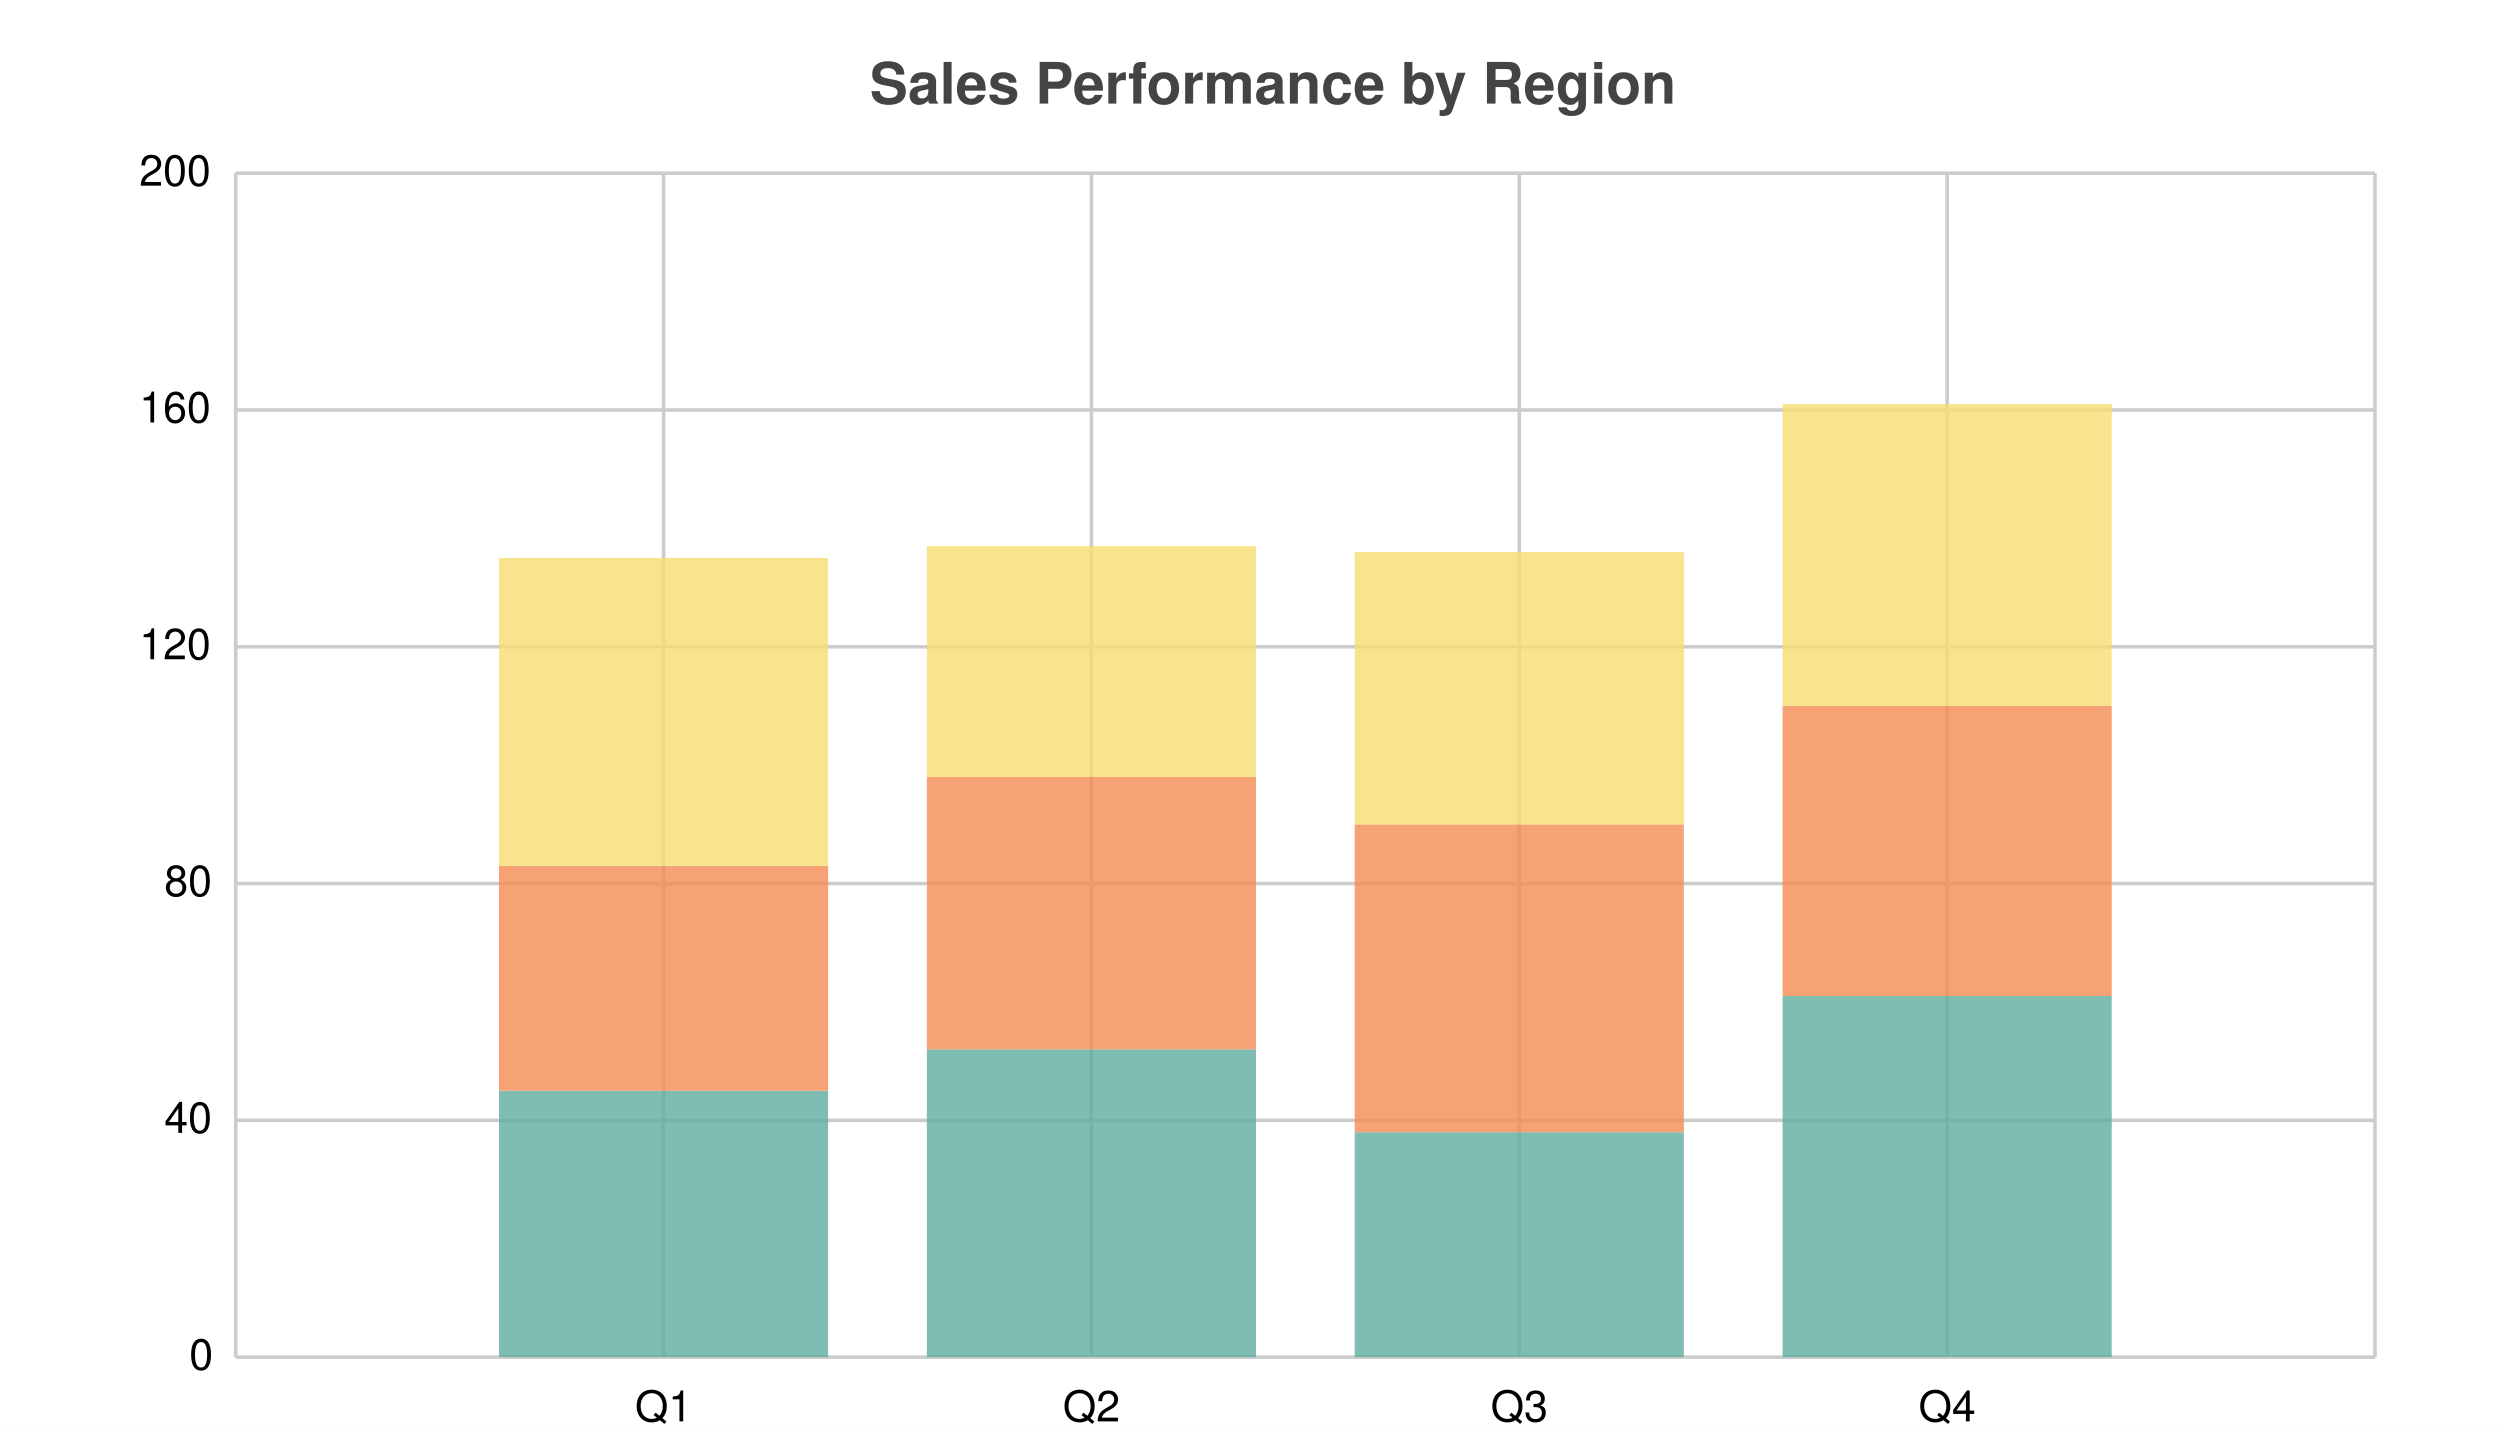
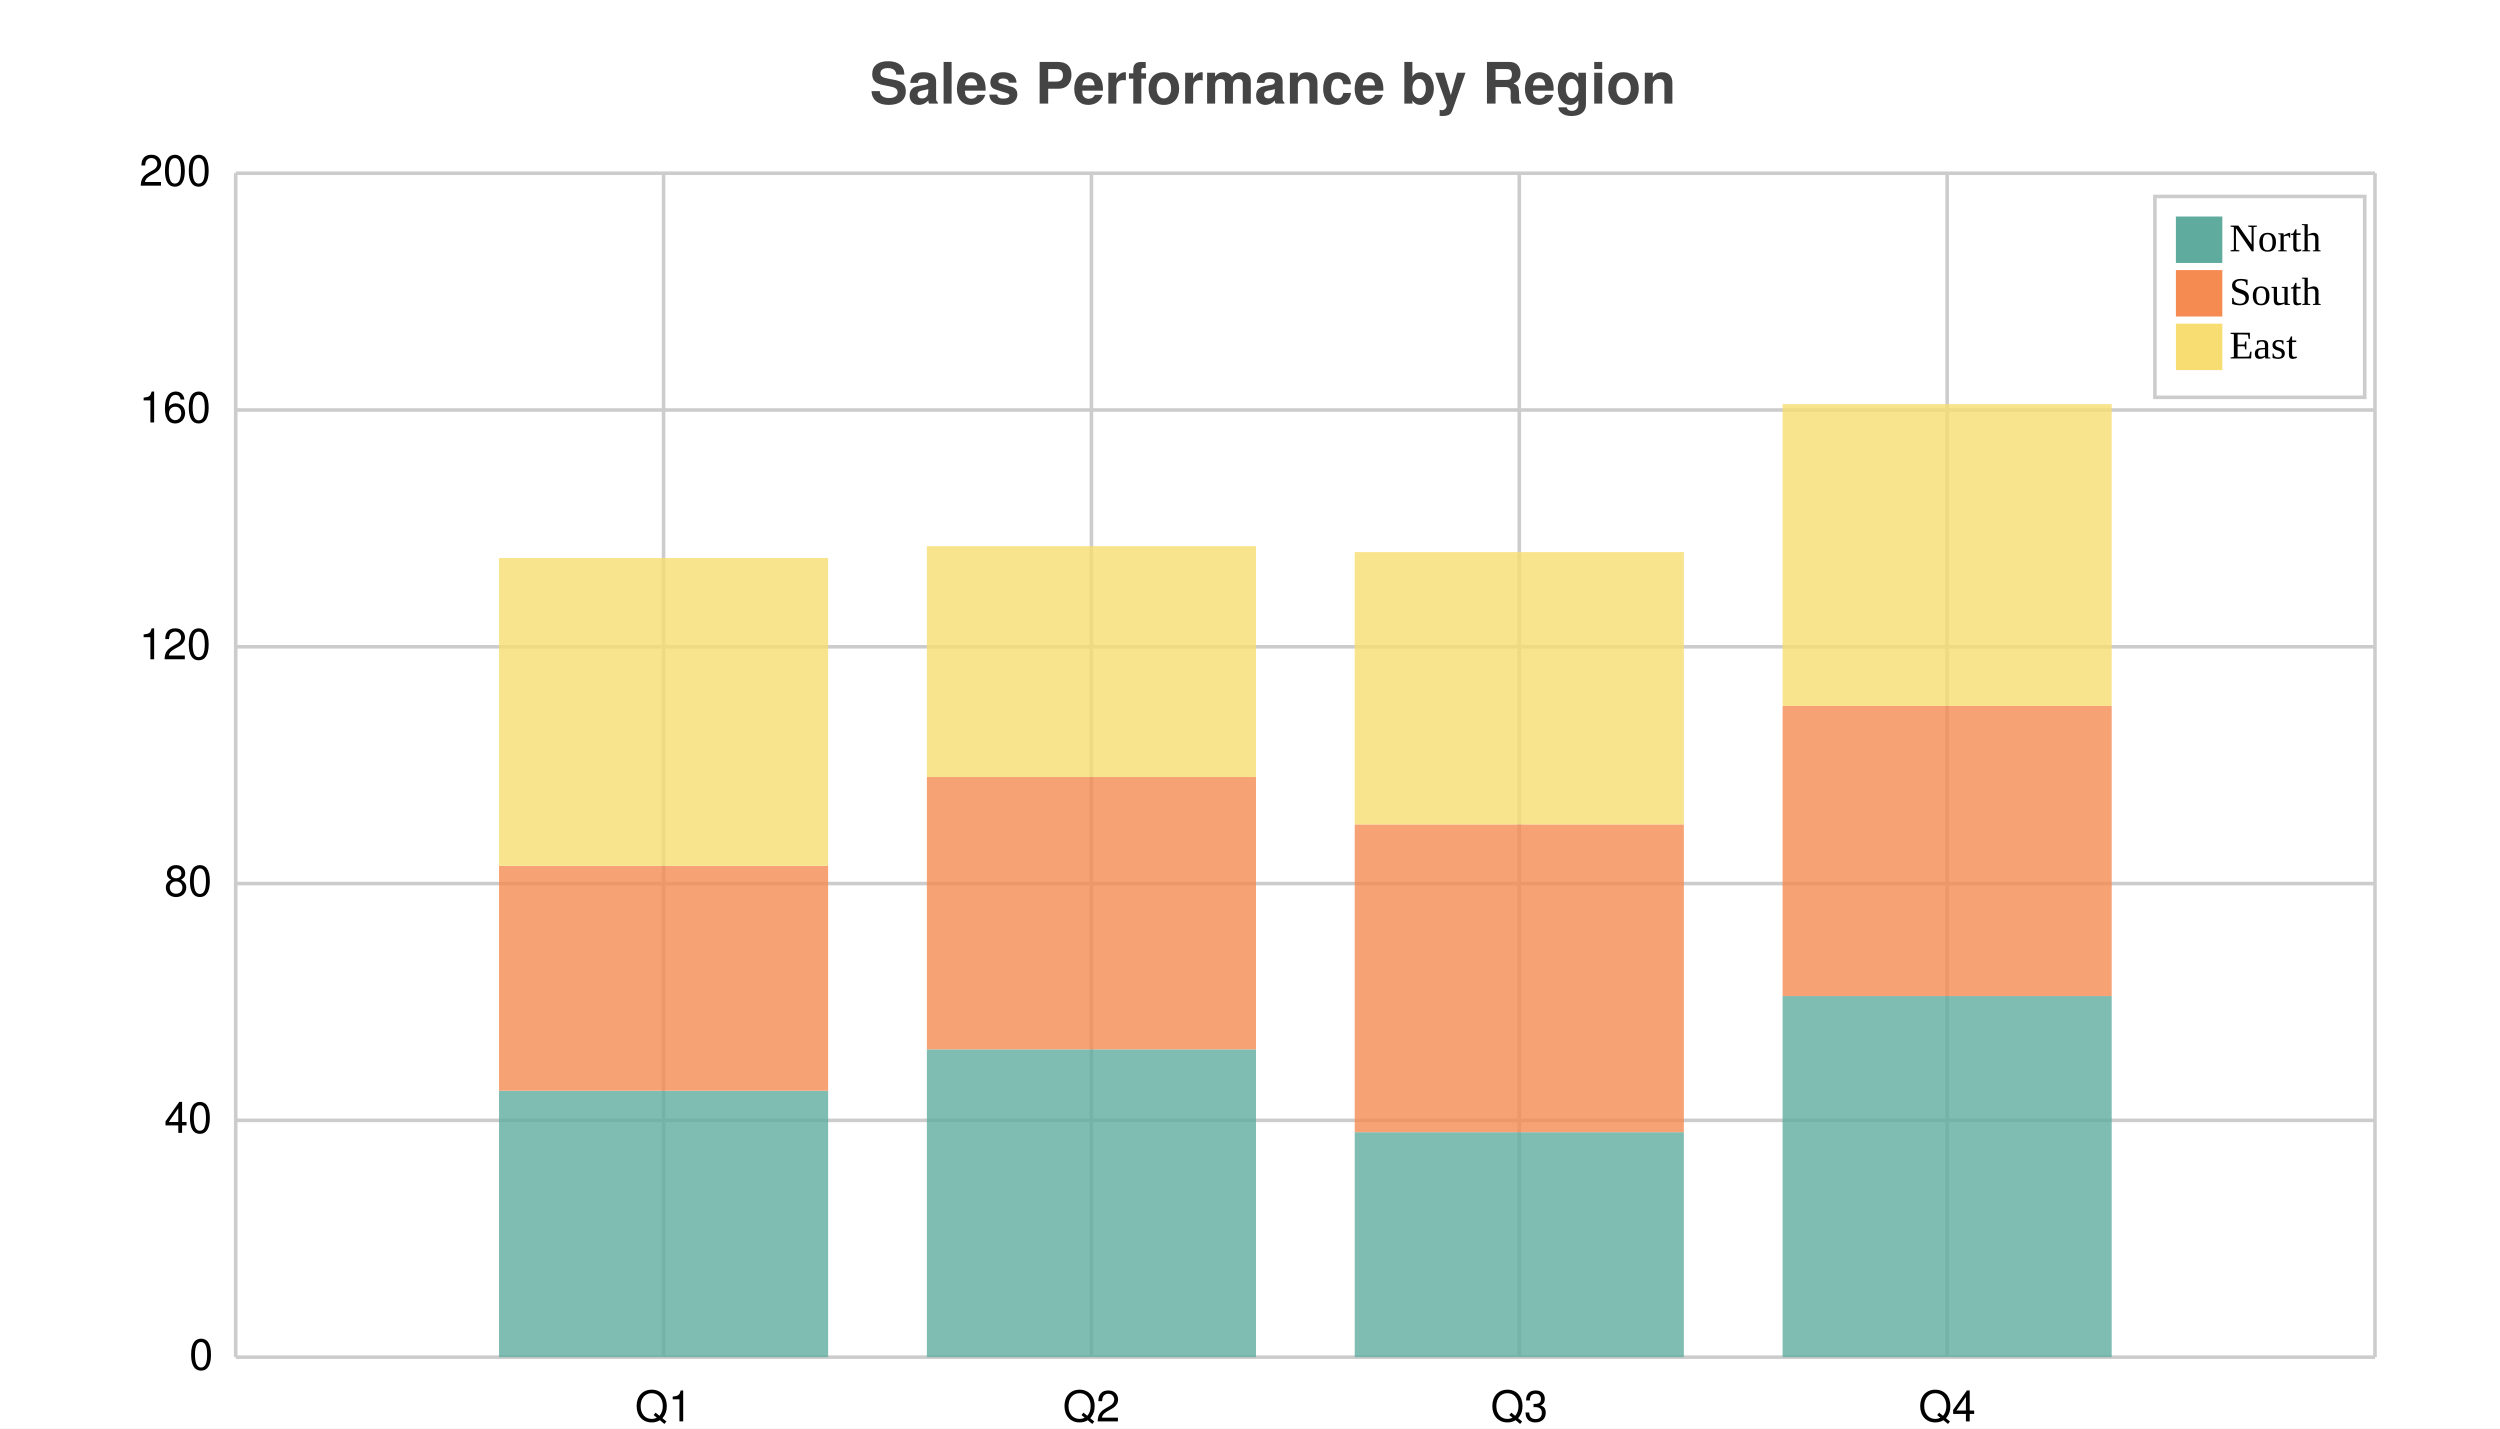
<svg xmlns="http://www.w3.org/2000/svg" width="700" height="400" viewBox="0 0 700 400">
  <path fill="white" d="M0 0 h700 v400 h-700 v-400Z" />
  <text transform="translate(-106.5, 19)" fill="#444444" font-family="Helvetica" font-weight="bold" font-size="16" x="350.0" y="10.0">Sales Performance by Region</text>
  <g>
    <path stroke="#CCCCCC" stroke-dasharray="None" d="M0 0.0 h599.0 M0 66.3 h599.0 M0 132.6 h599.0 M0 198.9 h599.0 M0 265.2 h599.0 M0 331.5 h599.0" transform="translate(66.0, 48.5)" />
    <g font-size="12" font-family="Helvetica" transform="translate(60.0, 48.5)">
      <text x="0" y="0.0" transform="translate(-21, 3.5)">200</text>
      <text x="0" y="66.3" transform="translate(-21, 3.5)">160</text>
      <text x="0" y="132.6" transform="translate(-21, 3.5)">120</text>
      <text x="0" y="198.9" transform="translate(-14, 3.5)">80</text>
      <text x="0" y="265.2" transform="translate(-14, 3.5)">40</text>
      <text x="0" y="331.5" transform="translate(-7, 3.5)">0</text>
    </g>
  </g>
  <g>
    <path stroke="#CCCCCC" stroke-dasharray="None" d="M0.0 0 v331.5 M119.8 0 v331.5 M239.6 0 v331.5 M359.4 0 v331.5 M479.2 0 v331.5 M599.0 0 v331.5" transform="translate(66.0, 48.5)" />
    <g font-size="12" font-family="Helvetica" transform="translate(66.0, 66.5)">
      <text x="0.0" y="331.5" transform="translate(-1.5, 0)"> </text>
      <text x="119.8" y="331.5" transform="translate(-8.0, 0)">Q1</text>
      <text x="239.6" y="331.5" transform="translate(-8.0, 0)">Q2</text>
      <text x="359.4" y="331.5" transform="translate(-8.0, 0)">Q3</text>
      <text x="479.2" y="331.5" transform="translate(-8.0, 0)">Q4</text>
      <text x="599.0" y="331.5" transform="translate(-1.5, 0)"> </text>
    </g>
  </g>
  <g opacity="0.8" transform="translate(-35.0, -20.0) rotate(180, 350.0, 200.0) scale(-1, 1) translate(-599.0, 0) translate(-46.07692, 0)">
    <path d="M119.8 0.0 h92.154 v74.588 h-92.154 v-74.588Z M239.6 0.0 h92.154 v86.19 h-92.154 v-86.19Z M359.4 0.0 h92.154 v62.985 h-92.154 v-62.985Z M479.2 0.0 h92.154 v101.108 h-92.154 v-101.108Z" fill="#5fab9e" />
    <path d="M119.8 74.588 h92.154 v62.985 h-92.154 v-62.985Z M239.6 86.19 h92.154 v76.245 h-92.154 v-76.245Z M359.4 62.985 h92.154 v86.19 h-92.154 v-86.19Z M479.2 101.108 h92.154 v81.218 h-92.154 v-81.218Z" fill="#f58b51" />
    <path d="M119.8 137.572 h92.154 v86.19 h-92.154 v-86.19Z M239.6 162.435 h92.154 v64.642 h-92.154 v-64.642Z M359.4 149.175 h92.154 v76.245 h-92.154 v-76.245Z M479.2 182.325 h92.154 v84.532 h-92.154 v-84.532Z" fill="#f7dd72" />
  </g>
+   <g>
+     <rect transform="translate(-5.875, -5.625)" x="609.25" y="60.625" width="58.75" height="56.25" fill="#ffffff" stroke="#CCCCCC" />
+     <g transform="translate(0, 13)">
+       <rect y="47.625" x="609.25" width="13" height="13" fill="#5fab9e" />
+       <text y="57.375" x="624.25" font-size="11">North</text>
+     </g>
+     <g transform="translate(0, 15)">
+       <rect y="60.625" x="609.25" width="13" height="13" fill="#f58b51" />
+       <text y="70.375" x="624.25" font-size="11">South</text>
+     </g>
+     <g transform="translate(0, 17)">
+       <rect y="73.625" x="609.25" width="13" height="13" fill="#f7dd72" />
+       <text y="83.375" x="624.25" font-size="11">East</text>
+     </g>
+   </g>
</svg>
